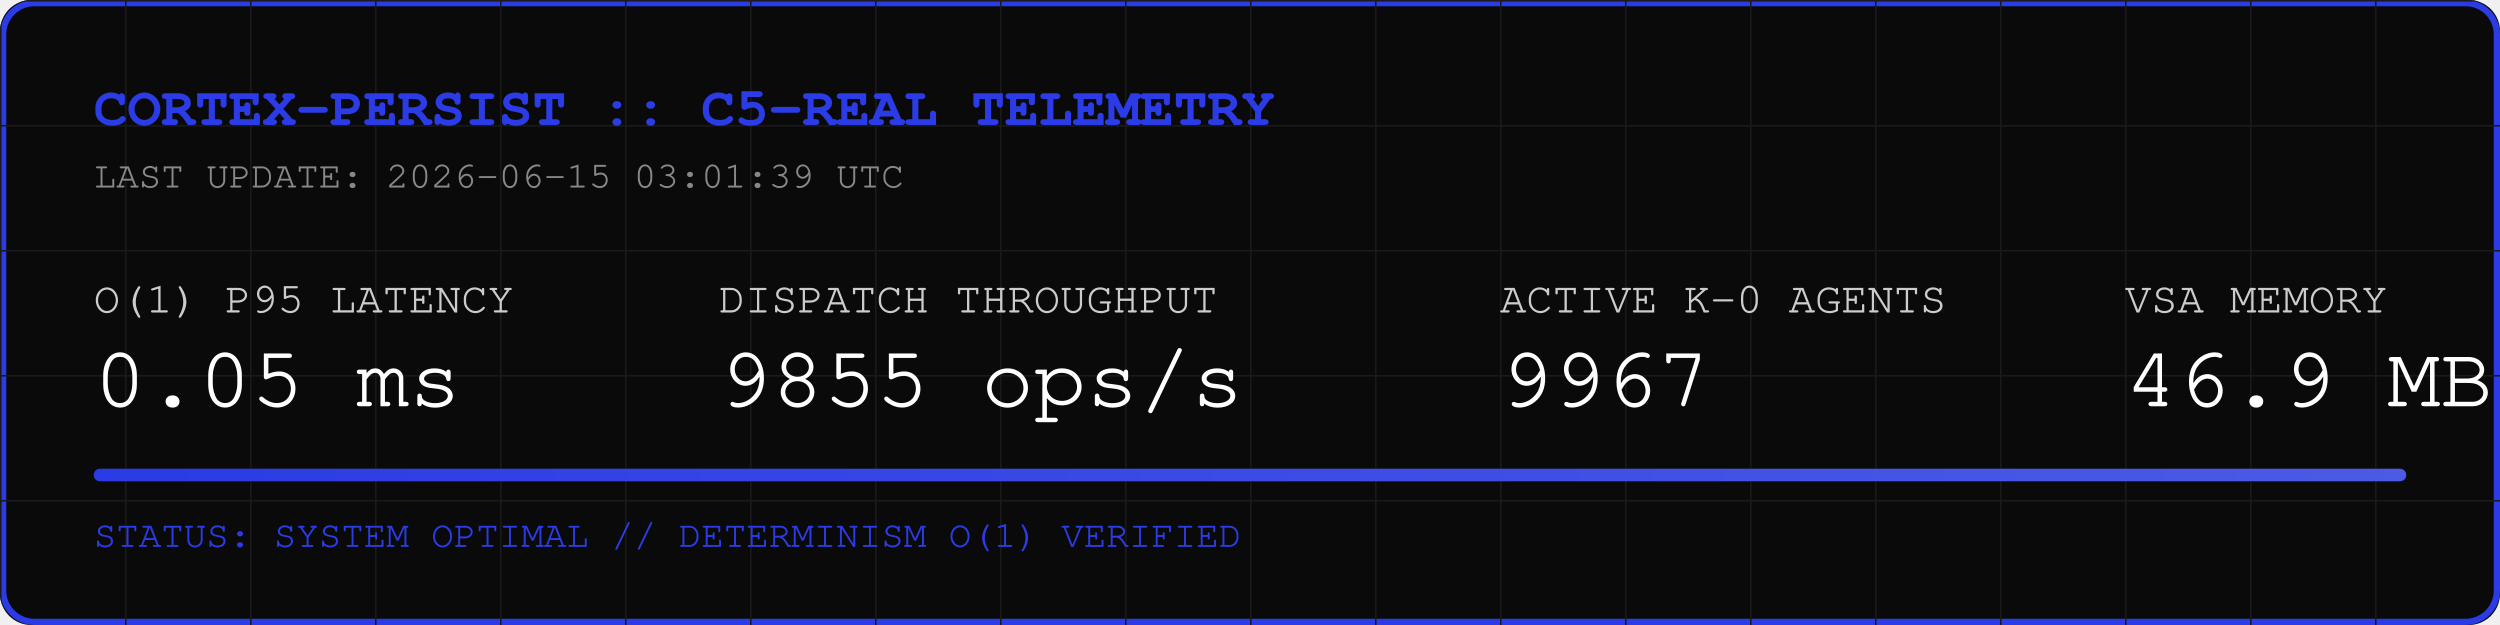
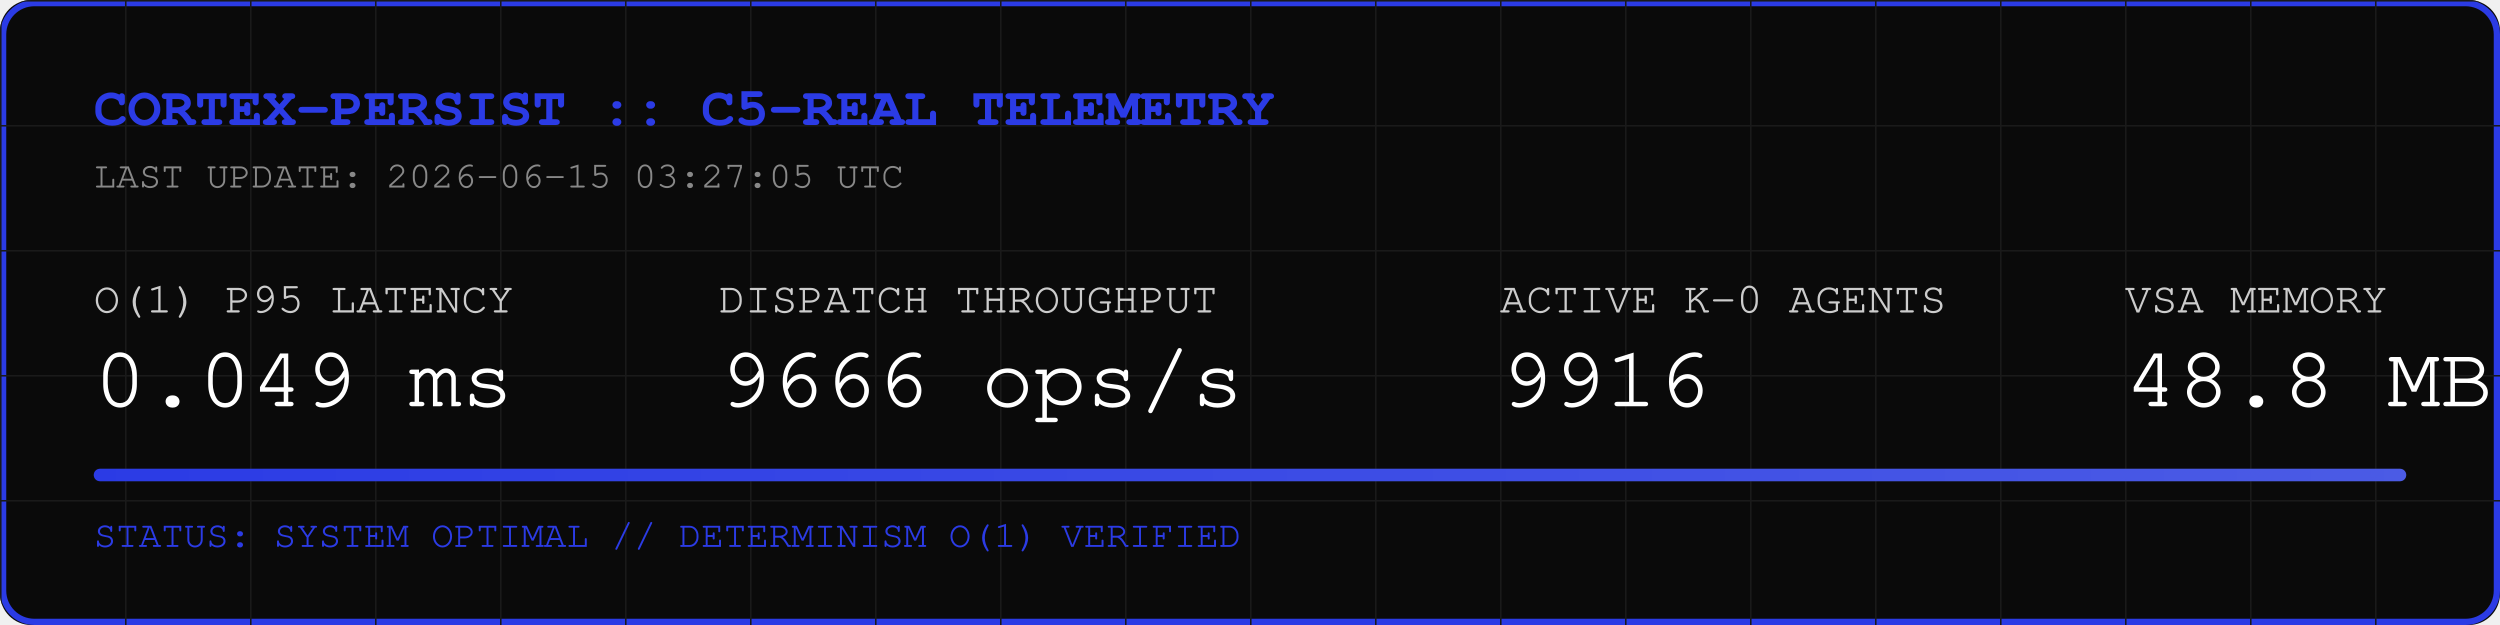
<svg xmlns="http://www.w3.org/2000/svg" width="800" height="200" viewBox="0 0 800 200">
  <rect width="800" height="200" fill="#0A0A0A" rx="10" />
  <rect width="798" height="198" x="1" y="1" fill="none" stroke="#2B3BE5" stroke-width="2" rx="10" />
  <defs>
    <pattern id="grid" width="40" height="40" patternUnits="userSpaceOnUse">
      <path d="M 40 0 L 0 0 0 40" fill="none" stroke="#1A1A1A" stroke-width="1" />
    </pattern>
    <linearGradient id="neon" x1="0%" y1="0%" x2="100%" y2="0%">
      <stop offset="0%" stop-color="#2B3BE5" />
      <stop offset="100%" stop-color="#4B5BE5" />
    </linearGradient>
  </defs>
  <rect width="800" height="200" fill="url(#grid)" rx="10" />
  <text x="30" y="40" font-family="Courier, monospace" font-size="18" fill="#2B3BE5" font-weight="bold">CORTEX-PERSIST :: C5-REAL TELEMETRY</text>
-   <text x="30" y="60" font-family="Courier, monospace" font-size="12" fill="#888888">LAST UPDATE: 2026-06-15 03:01:39 UTC</text>
+   <text x="30" y="60" font-family="Courier, monospace" font-size="12" fill="#888888">LAST UPDATE: 2026-06-15 03:27:05 UTC</text>
  <g transform="translate(30, 100)">
    <text x="0" y="0" font-family="Courier, monospace" font-size="14" fill="#CCCCCC">O(1) P95 LATENCY</text>
-     <text x="0" y="30" font-family="Courier, monospace" font-size="28" fill="#FFFFFF">0.05 ms</text>
+     <text x="0" y="30" font-family="Courier, monospace" font-size="28" fill="#FFFFFF">0.049 ms</text>
    <text x="200" y="0" font-family="Courier, monospace" font-size="14" fill="#CCCCCC">DISPATCH THROUGHPUT</text>
-     <text x="200" y="30" font-family="Courier, monospace" font-size="28" fill="#FFFFFF">9855 ops/s</text>
+     <text x="200" y="30" font-family="Courier, monospace" font-size="28" fill="#FFFFFF">9666 ops/s</text>
    <text x="450" y="0" font-family="Courier, monospace" font-size="14" fill="#CCCCCC">ACTIVE K-0 AGENTS</text>
-     <text x="450" y="30" font-family="Courier, monospace" font-size="28" fill="#FFFFFF">9967</text>
+     <text x="450" y="30" font-family="Courier, monospace" font-size="28" fill="#FFFFFF">9916</text>
    <text x="650" y="0" font-family="Courier, monospace" font-size="14" fill="#CCCCCC">VSA MEMORY</text>
-     <text x="650" y="30" font-family="Courier, monospace" font-size="28" fill="#FFFFFF">46.9 MB</text>
+     <text x="650" y="30" font-family="Courier, monospace" font-size="28" fill="#FFFFFF">48.8 MB</text>
  </g>
  <rect x="30" y="150" width="740" height="4" fill="#1A1A1A" rx="2" />
  <rect x="30" y="150" width="740" height="4" fill="url(#neon)" rx="2" />
  <text x="30" y="175" font-family="Courier, monospace" font-size="12" fill="#2B3BE5">STATUS: SYSTEM OPTIMAL // DETERMINISM O(1) VERIFIED</text>
</svg>
